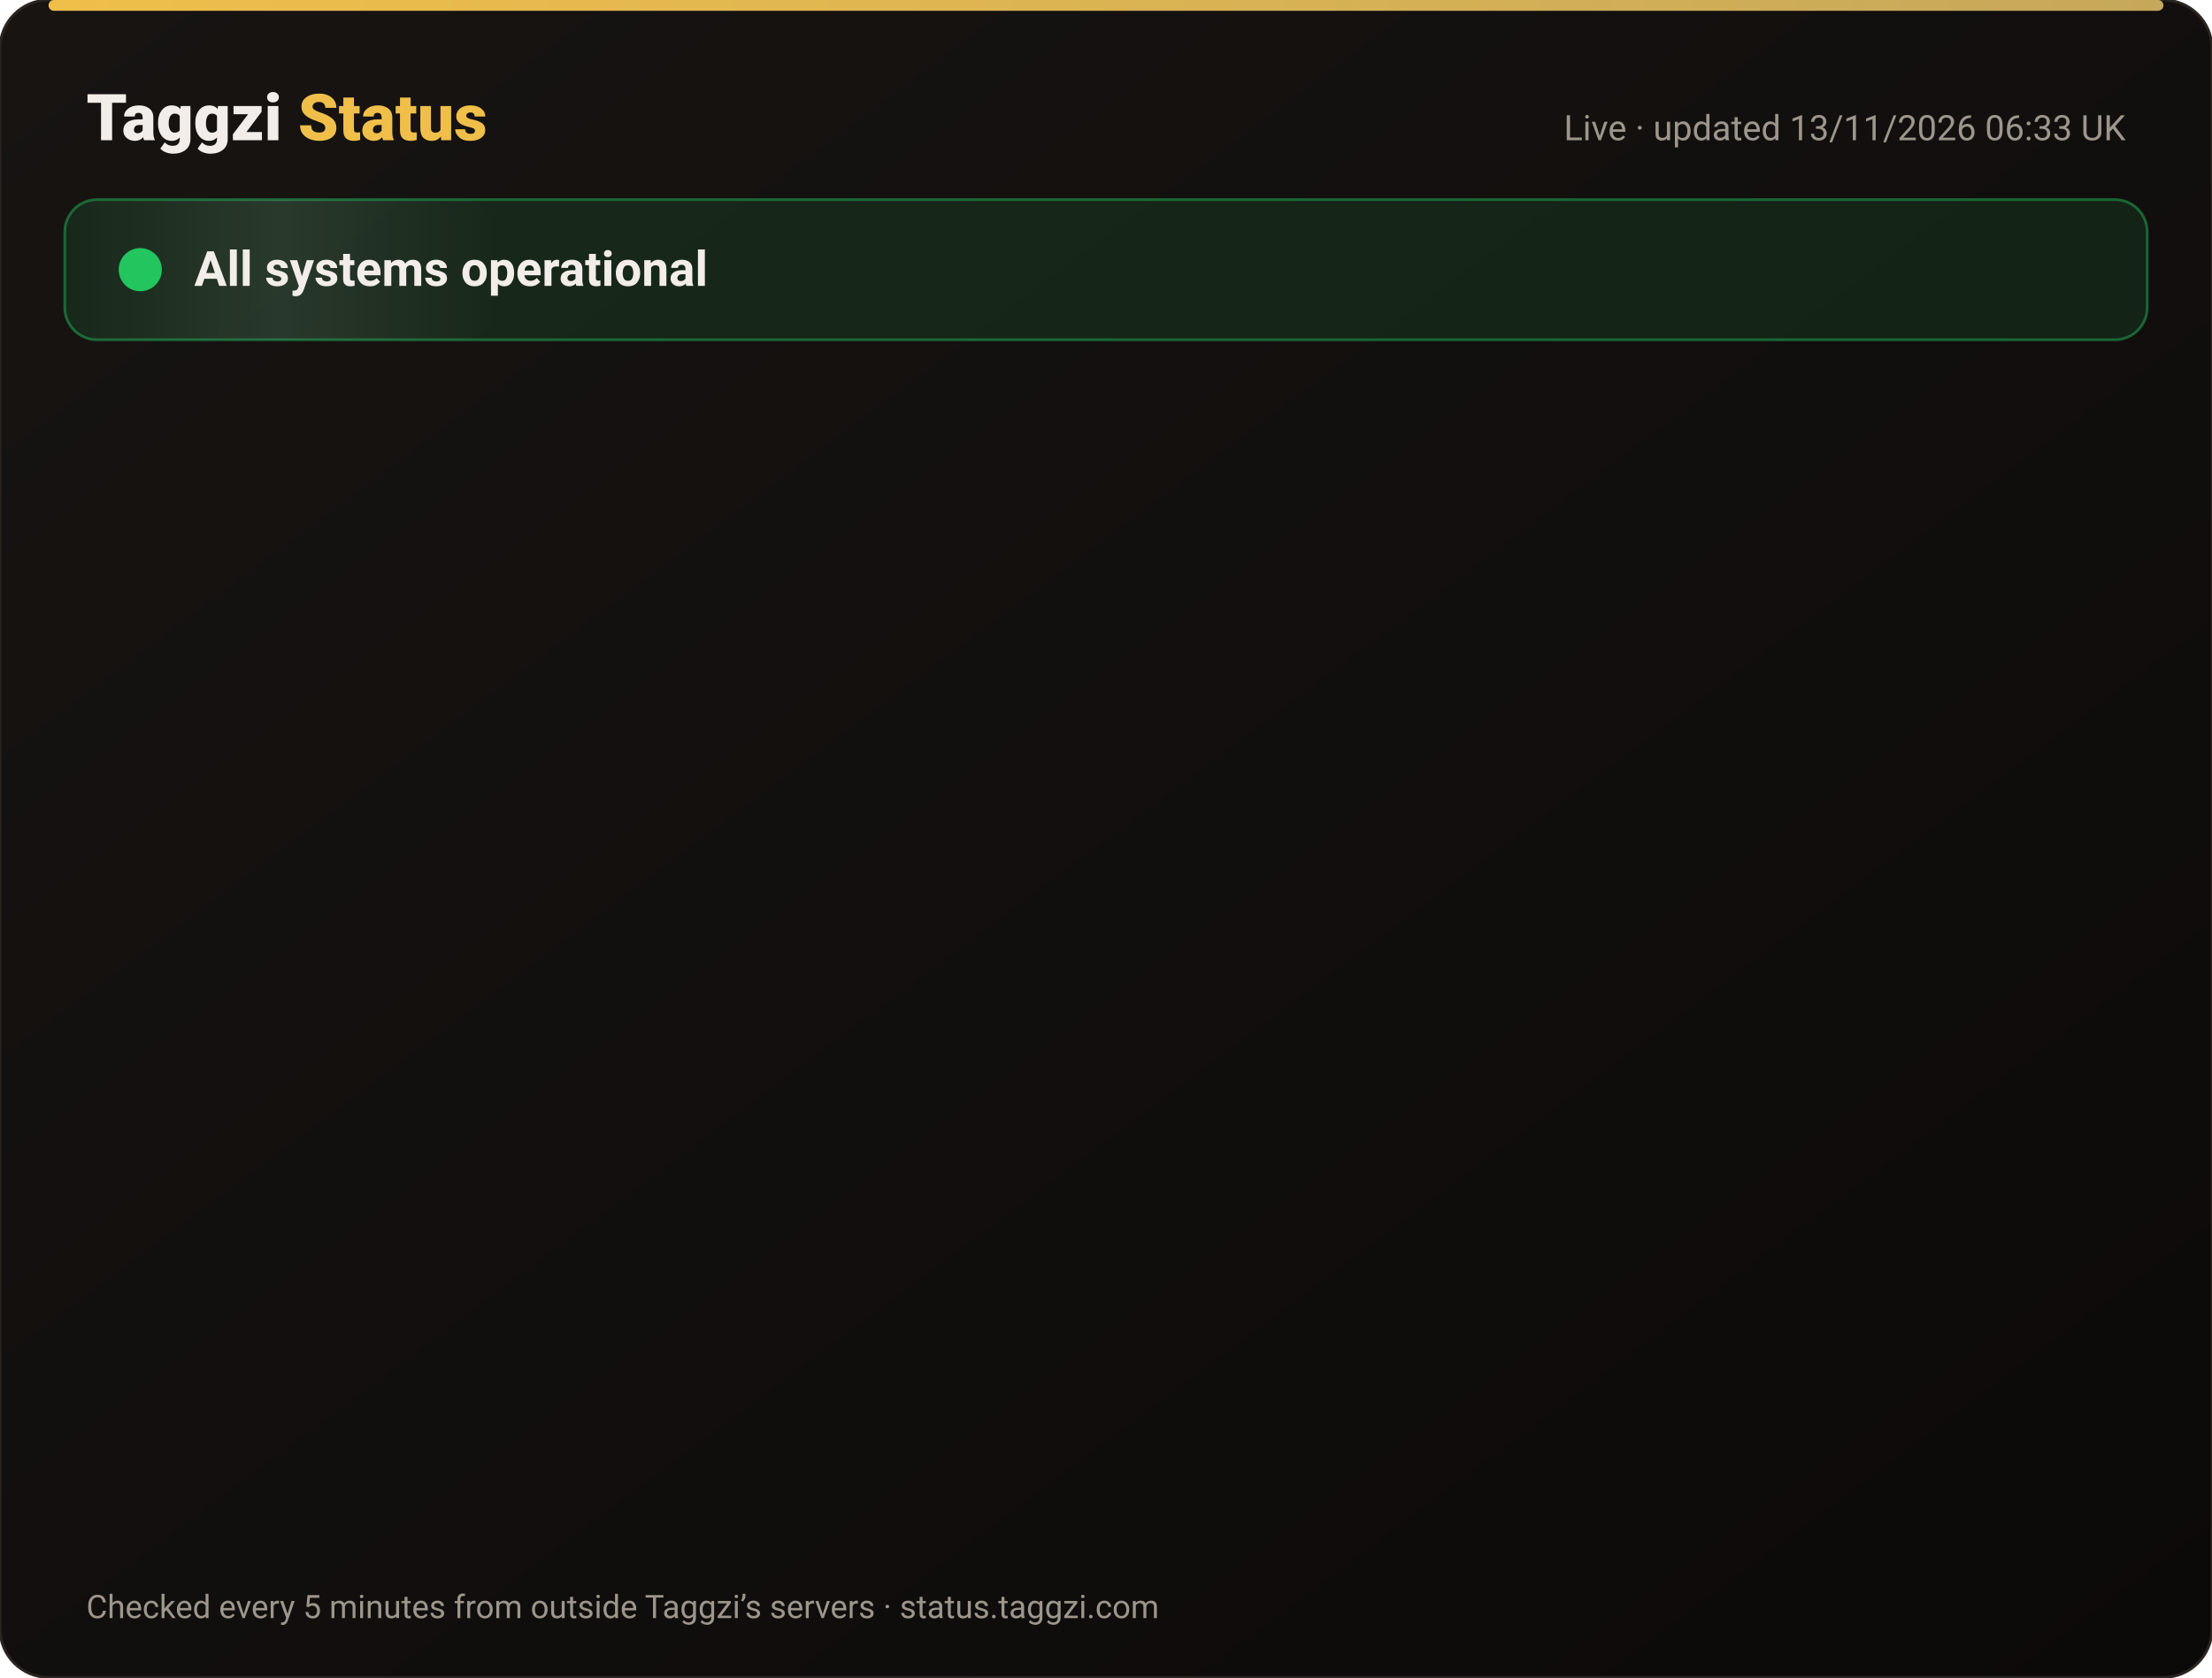
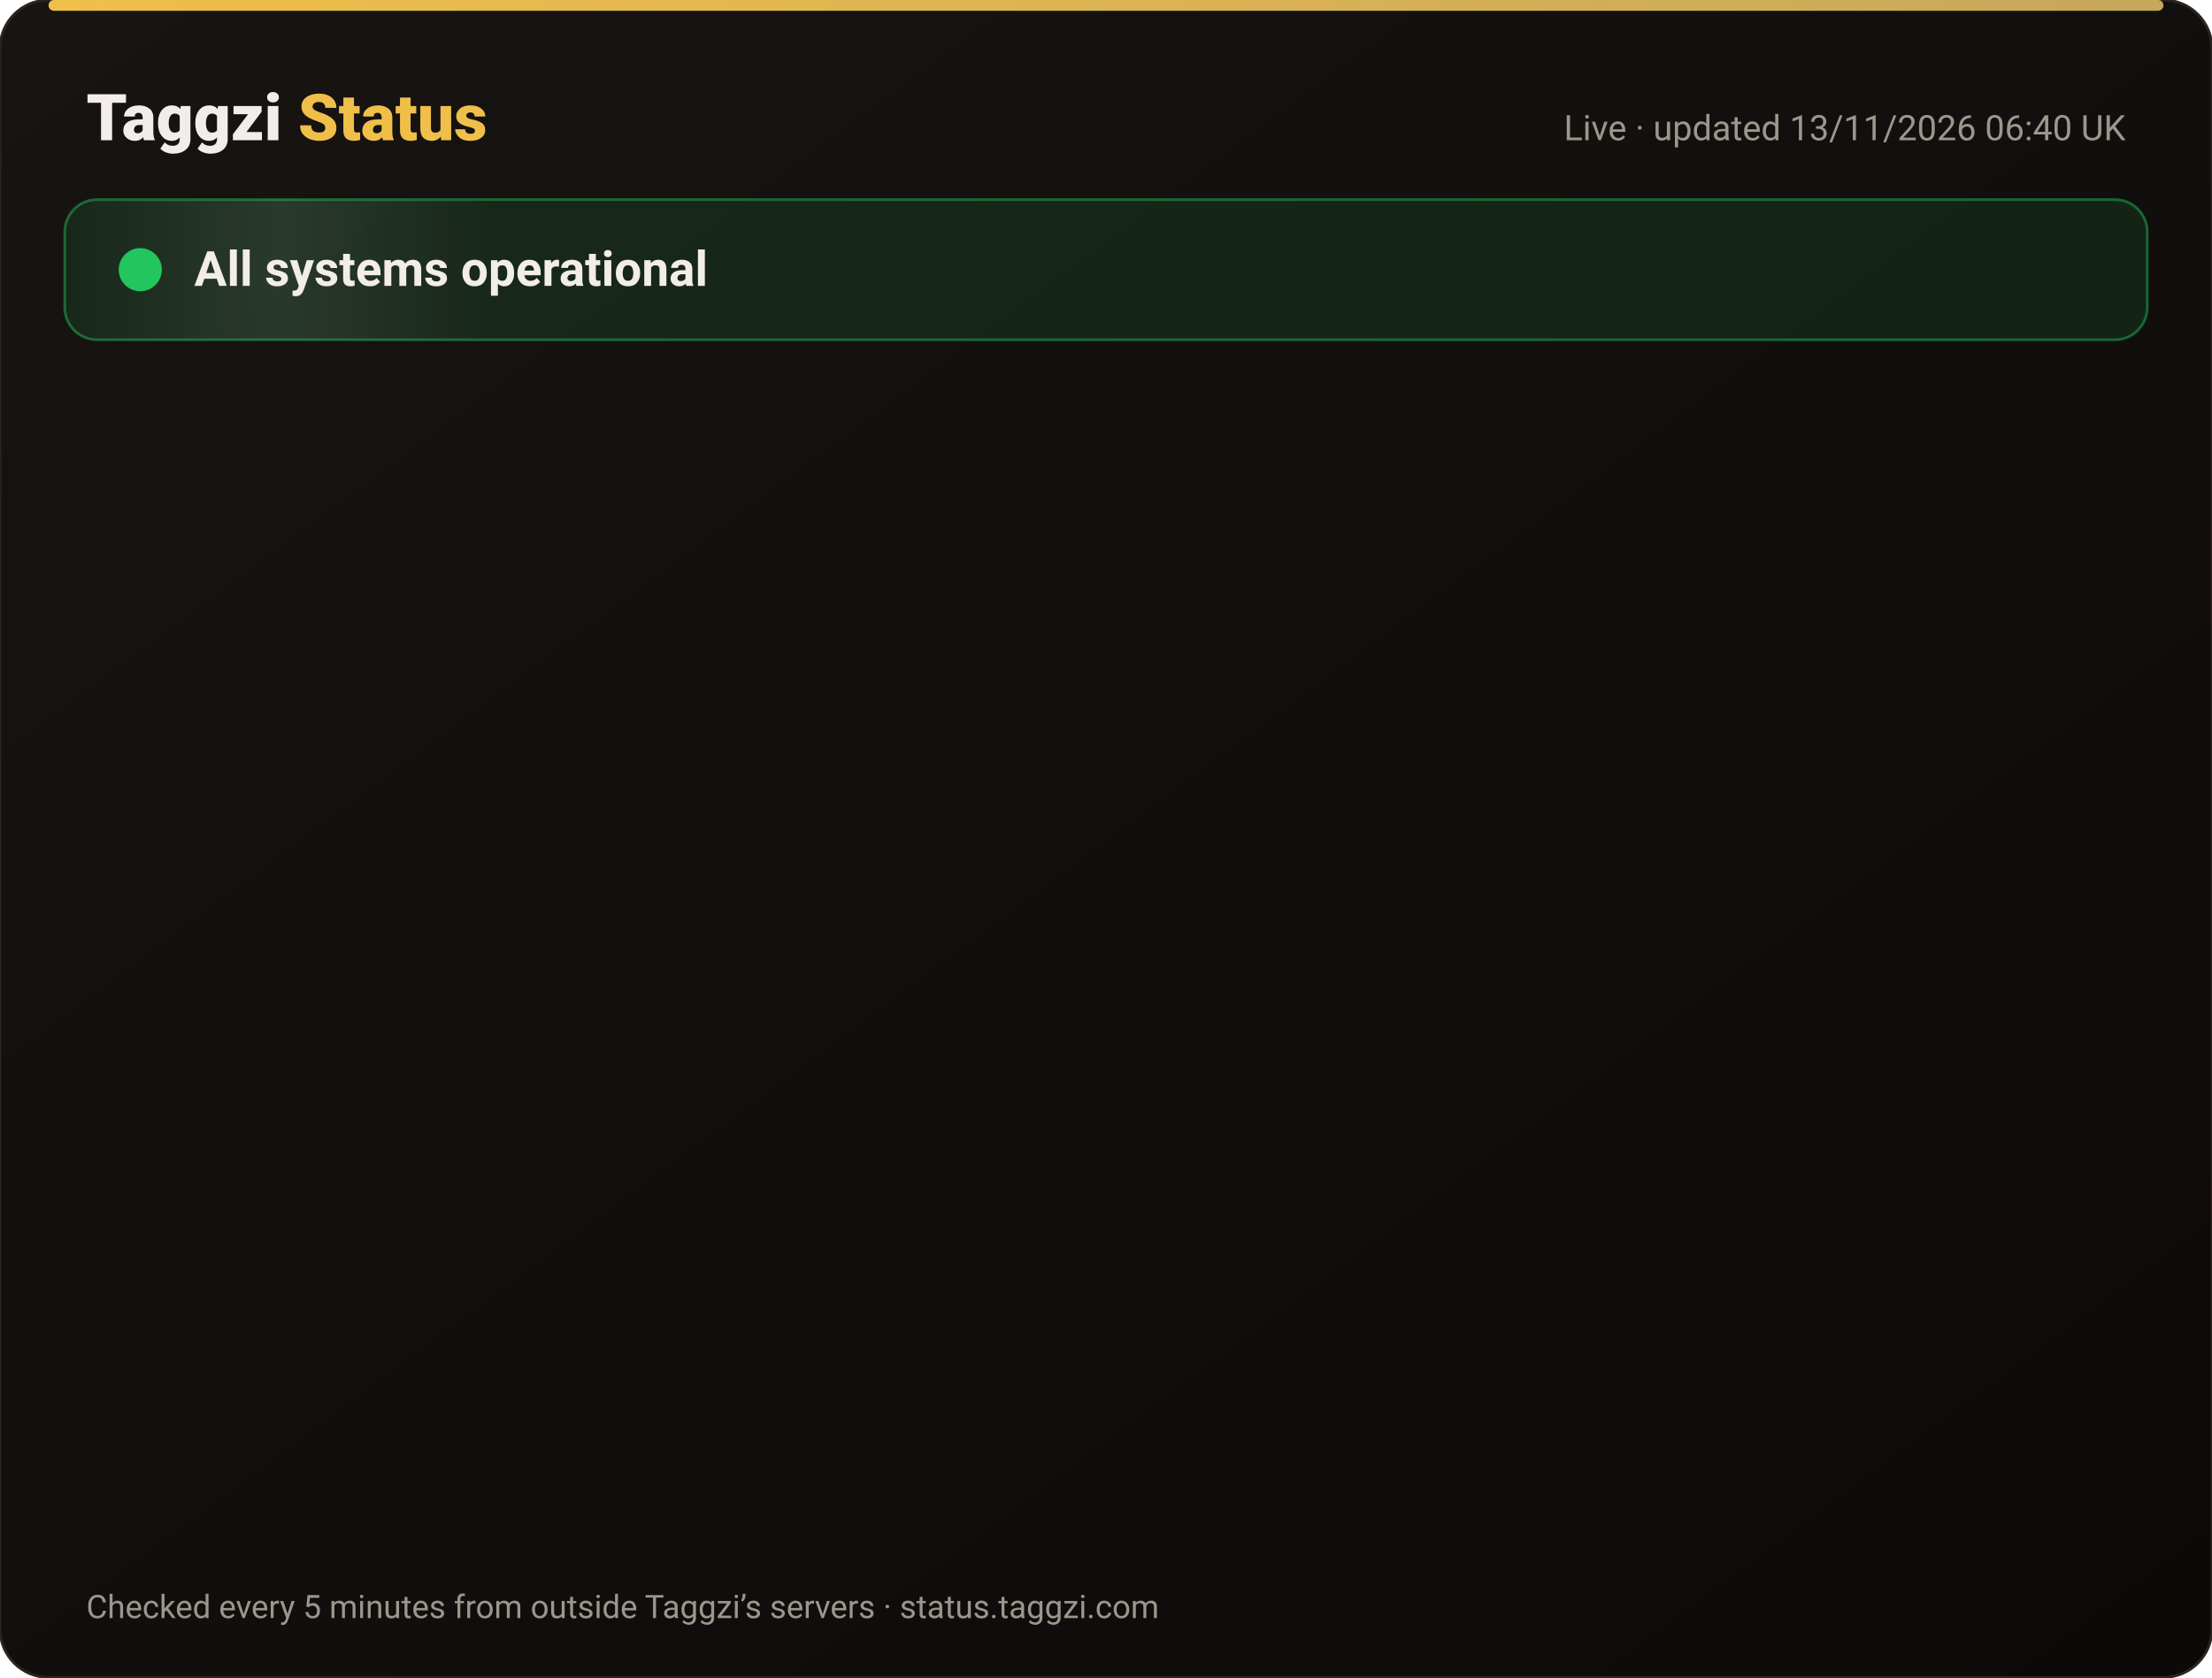
<svg xmlns="http://www.w3.org/2000/svg" width="820" height="622" viewBox="0 0 820 622" font-family="-apple-system,Segoe UI,Roboto,Helvetica,Arial,sans-serif">
  <defs>
    <linearGradient id="bg" x1="0" y1="0" x2="1" y2="1">
      <stop offset="0" stop-color="#171412" />
      <stop offset="1" stop-color="#0C0A09" />
    </linearGradient>
    <linearGradient id="gold" x1="0" x2="1">
      <stop offset="0" stop-color="#F0BF4A" />
      <stop offset="1" stop-color="#c6a85b" />
    </linearGradient>
    <linearGradient id="shine" x1="0" x2="1">
      <stop offset="0" stop-color="#fff" stop-opacity="0" />
      <stop offset=".5" stop-color="#fff" stop-opacity=".08" />
      <stop offset="1" stop-color="#fff" stop-opacity="0" />
    </linearGradient>
  </defs>
  <rect width="820" height="622" rx="18" fill="url(#bg)" stroke="#2a2521" />
  <rect x="18" y="0" width="784" height="4" rx="2" fill="url(#gold)" />
  <text x="32" y="52" font-size="24" font-weight="800" fill="#F2EDE8">Taggzi <tspan fill="#F0BF4A">Status</tspan>
  </text>
-   <text x="788" y="52" font-size="13" fill="#9C968C" text-anchor="end">Live · updated 13/11/2026 06:33 UK</text>
+   <text x="788" y="52" font-size="13" fill="#9C968C" text-anchor="end">Live · updated 13/11/2026 06:40 UK</text>
  <rect x="24" y="74" width="772" height="52" rx="12" fill="#22c55e" fill-opacity=".12" stroke="#22c55e" stroke-opacity=".45" />
  <rect x="24" y="74" width="160" height="52" rx="12" fill="url(#shine)">
    <animate attributeName="x" from="-160" to="820" dur="4s" repeatCount="indefinite" />
  </rect>
  <circle cx="52" cy="100" r="7" fill="#22c55e" />
  <circle cx="52" cy="100" r="7" fill="none" stroke="#22c55e" stroke-width="2">
    <animate attributeName="r" values="7;15;7" dur="2s" repeatCount="indefinite" />
    <animate attributeName="opacity" values=".9;0;.9" dur="2s" repeatCount="indefinite" />
  </circle>
  <text x="72" y="106" font-size="18" font-weight="700" fill="#F2EDE8">All systems operational</text>
  <g opacity="0">
    <animate attributeName="opacity" from="0" to="1" begin="0.00s" dur=".6s" fill="freeze" />
    <line x1="32" y1="188" x2="788" y2="188" stroke="#2a2521" />
    <circle cx="44" cy="166" r="6" fill="#22c55e">
      <animate attributeName="opacity" values="1;.45;1" dur="2.4s" begin="0.00s" repeatCount="indefinite" />
    </circle>
    <text x="62" y="171" font-size="15" font-weight="650" fill="#F2EDE8">Website</text>
    <text x="630" y="171" font-size="13" fill="#9C968C" text-anchor="end">99.97% uptime</text>
    <rect x="648" y="154" width="140" height="24" rx="12" fill="#22c55e" fill-opacity=".14" stroke="#22c55e" stroke-opacity=".5" />
    <text x="718" y="171" font-size="12" font-weight="700" fill="#22c55e" text-anchor="middle">Operational</text>
  </g>
  <g opacity="0">
    <animate attributeName="opacity" from="0" to="1" begin="0.15s" dur=".6s" fill="freeze" />
    <line x1="32" y1="234" x2="788" y2="234" stroke="#2a2521" />
    <circle cx="44" cy="212" r="6" fill="#22c55e">
      <animate attributeName="opacity" values="1;.45;1" dur="2.4s" begin="0.15s" repeatCount="indefinite" />
    </circle>
    <text x="62" y="217" font-size="15" font-weight="650" fill="#F2EDE8">Tag scans</text>
    <text x="630" y="217" font-size="13" fill="#9C968C" text-anchor="end">99.97% uptime</text>
    <rect x="648" y="200" width="140" height="24" rx="12" fill="#22c55e" fill-opacity=".14" stroke="#22c55e" stroke-opacity=".5" />
    <text x="718" y="217" font-size="12" font-weight="700" fill="#22c55e" text-anchor="middle">Operational</text>
  </g>
  <g opacity="0">
    <animate attributeName="opacity" from="0" to="1" begin="0.30s" dur=".6s" fill="freeze" />
    <line x1="32" y1="280" x2="788" y2="280" stroke="#2a2521" />
    <circle cx="44" cy="258" r="6" fill="#22c55e">
      <animate attributeName="opacity" values="1;.45;1" dur="2.4s" begin="0.30s" repeatCount="indefinite" />
    </circle>
    <text x="62" y="263" font-size="15" font-weight="650" fill="#F2EDE8">Manual tag lookup</text>
    <text x="630" y="263" font-size="13" fill="#9C968C" text-anchor="end">99.97% uptime</text>
    <rect x="648" y="246" width="140" height="24" rx="12" fill="#22c55e" fill-opacity=".14" stroke="#22c55e" stroke-opacity=".5" />
    <text x="718" y="263" font-size="12" font-weight="700" fill="#22c55e" text-anchor="middle">Operational</text>
  </g>
  <g opacity="0">
    <animate attributeName="opacity" from="0" to="1" begin="0.45s" dur=".6s" fill="freeze" />
    <line x1="32" y1="326" x2="788" y2="326" stroke="#2a2521" />
    <circle cx="44" cy="304" r="6" fill="#22c55e">
      <animate attributeName="opacity" values="1;.45;1" dur="2.4s" begin="0.45s" repeatCount="indefinite" />
    </circle>
    <text x="62" y="309" font-size="15" font-weight="650" fill="#F2EDE8">App &amp; login</text>
    <text x="630" y="309" font-size="13" fill="#9C968C" text-anchor="end">99.97% uptime</text>
    <rect x="648" y="292" width="140" height="24" rx="12" fill="#22c55e" fill-opacity=".14" stroke="#22c55e" stroke-opacity=".5" />
    <text x="718" y="309" font-size="12" font-weight="700" fill="#22c55e" text-anchor="middle">Operational</text>
  </g>
  <g opacity="0">
    <animate attributeName="opacity" from="0" to="1" begin="0.60s" dur=".6s" fill="freeze" />
    <line x1="32" y1="372" x2="788" y2="372" stroke="#2a2521" />
    <circle cx="44" cy="350" r="6" fill="#22c55e">
      <animate attributeName="opacity" values="1;.45;1" dur="2.4s" begin="0.60s" repeatCount="indefinite" />
    </circle>
    <text x="62" y="355" font-size="15" font-weight="650" fill="#F2EDE8">Community alerts</text>
    <text x="630" y="355" font-size="13" fill="#9C968C" text-anchor="end">99.97% uptime</text>
    <rect x="648" y="338" width="140" height="24" rx="12" fill="#22c55e" fill-opacity=".14" stroke="#22c55e" stroke-opacity=".5" />
    <text x="718" y="355" font-size="12" font-weight="700" fill="#22c55e" text-anchor="middle">Operational</text>
  </g>
  <g opacity="0">
    <animate attributeName="opacity" from="0" to="1" begin="0.75s" dur=".6s" fill="freeze" />
    <line x1="32" y1="418" x2="788" y2="418" stroke="#2a2521" />
    <circle cx="44" cy="396" r="6" fill="#22c55e">
      <animate attributeName="opacity" values="1;.45;1" dur="2.4s" begin="0.75s" repeatCount="indefinite" />
    </circle>
    <text x="62" y="401" font-size="15" font-weight="650" fill="#F2EDE8">Private calling</text>
    <text x="630" y="401" font-size="13" fill="#9C968C" text-anchor="end">99.97% uptime</text>
    <rect x="648" y="384" width="140" height="24" rx="12" fill="#22c55e" fill-opacity=".14" stroke="#22c55e" stroke-opacity=".5" />
    <text x="718" y="401" font-size="12" font-weight="700" fill="#22c55e" text-anchor="middle">Operational</text>
  </g>
  <g opacity="0">
    <animate attributeName="opacity" from="0" to="1" begin="0.90s" dur=".6s" fill="freeze" />
    <line x1="32" y1="464" x2="788" y2="464" stroke="#2a2521" />
    <circle cx="44" cy="442" r="6" fill="#22c55e">
      <animate attributeName="opacity" values="1;.45;1" dur="2.4s" begin="0.90s" repeatCount="indefinite" />
    </circle>
    <text x="62" y="447" font-size="15" font-weight="650" fill="#F2EDE8">Payments</text>
    <text x="630" y="447" font-size="13" fill="#9C968C" text-anchor="end">99.96% uptime</text>
    <rect x="648" y="430" width="140" height="24" rx="12" fill="#22c55e" fill-opacity=".14" stroke="#22c55e" stroke-opacity=".5" />
    <text x="718" y="447" font-size="12" font-weight="700" fill="#22c55e" text-anchor="middle">Operational</text>
  </g>
  <g opacity="0">
    <animate attributeName="opacity" from="0" to="1" begin="1.05s" dur=".6s" fill="freeze" />
    <line x1="32" y1="510" x2="788" y2="510" stroke="#2a2521" />
    <circle cx="44" cy="488" r="6" fill="#22c55e">
      <animate attributeName="opacity" values="1;.45;1" dur="2.4s" begin="1.05s" repeatCount="indefinite" />
    </circle>
    <text x="62" y="493" font-size="15" font-weight="650" fill="#F2EDE8">Email &amp; support</text>
    <text x="630" y="493" font-size="13" fill="#9C968C" text-anchor="end">99.97% uptime</text>
    <rect x="648" y="476" width="140" height="24" rx="12" fill="#22c55e" fill-opacity=".14" stroke="#22c55e" stroke-opacity=".5" />
    <text x="718" y="493" font-size="12" font-weight="700" fill="#22c55e" text-anchor="middle">Operational</text>
  </g>
  <g opacity="0">
    <animate attributeName="opacity" from="0" to="1" begin="1.20s" dur=".6s" fill="freeze" />
    <line x1="32" y1="556" x2="788" y2="556" stroke="#2a2521" />
    <circle cx="44" cy="534" r="6" fill="#22c55e">
      <animate attributeName="opacity" values="1;.45;1" dur="2.4s" begin="1.20s" repeatCount="indefinite" />
    </circle>
    <text x="62" y="539" font-size="15" font-weight="650" fill="#F2EDE8">Secure connection (SSL)</text>
    <text x="630" y="539" font-size="13" fill="#9C968C" text-anchor="end">100.00% uptime</text>
    <rect x="648" y="522" width="140" height="24" rx="12" fill="#22c55e" fill-opacity=".14" stroke="#22c55e" stroke-opacity=".5" />
    <text x="718" y="539" font-size="12" font-weight="700" fill="#22c55e" text-anchor="middle">Operational</text>
  </g>
  <text x="32" y="600" font-size="12" fill="#9C968C">Checked every 5 minutes from outside Taggzi’s servers · status.taggzi.com</text>
</svg>
